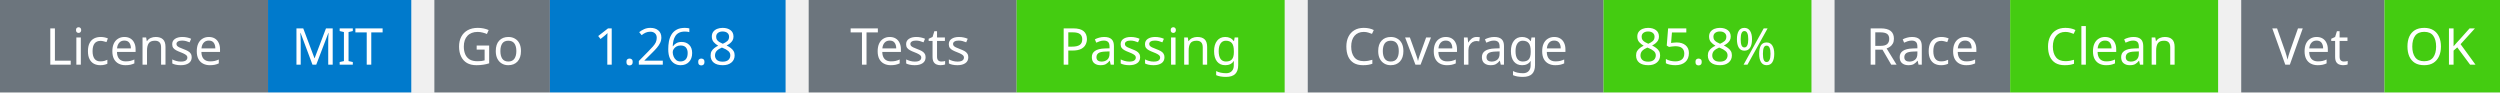
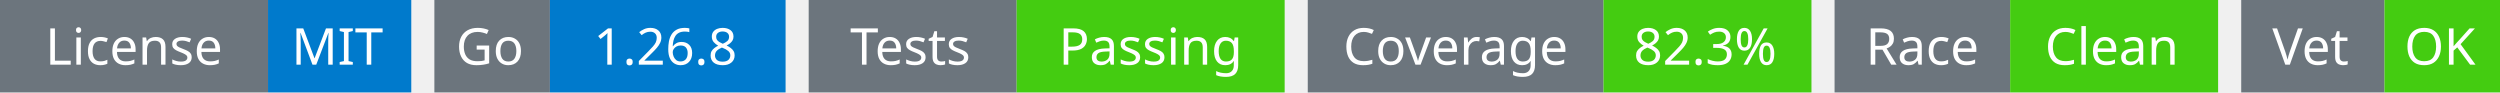
<svg xmlns="http://www.w3.org/2000/svg" width="541" height="20" viewBox="0 0 541 20">
  <g transform="translate(0, 0)">
    <rect x="0" y="0" width="58" height="20" fill="#6c757d" />
    <rect x="58" y="0" width="31" height="20" fill="#007acc" />
    <text x="29" y="14" text-anchor="middle" font-family="sans-serif" font-size="11" fill="white">License</text>
    <text x="73" y="14" text-anchor="middle" font-family="sans-serif" font-size="11" fill="white">MIT</text>
  </g>
  <g transform="translate(94, 0)">
    <rect x="0" y="0" width="25" height="20" fill="#6c757d" />
    <rect x="25" y="0" width="51" height="20" fill="#007acc" />
    <text x="12" y="14" text-anchor="middle" font-family="sans-serif" font-size="11" fill="white">Go</text>
    <text x="50" y="14" text-anchor="middle" font-family="sans-serif" font-size="11" fill="white">1.26.8</text>
  </g>
  <g transform="translate(175, 0)">
    <rect x="0" y="0" width="45" height="20" fill="#6c757d" />
    <rect x="45" y="0" width="58" height="20" fill="#4c1" />
    <text x="22" y="14" text-anchor="middle" font-family="sans-serif" font-size="11" fill="white">Tests</text>
    <text x="74" y="14" text-anchor="middle" font-family="sans-serif" font-size="11" fill="white">Passing</text>
  </g>
  <g transform="translate(283, 0)">
    <rect x="0" y="0" width="64" height="20" fill="#6c757d" />
    <rect x="64" y="0" width="45" height="20" fill="#4c1" />
    <text x="32" y="14" text-anchor="middle" font-family="sans-serif" font-size="11" fill="white">Coverage</text>
-     <text x="86" y="14" text-anchor="middle" font-family="sans-serif" font-size="11" fill="white">85.8%</text>
+     <text x="86" y="14" text-anchor="middle" font-family="sans-serif" font-size="11" fill="white">82.3%</text>
  </g>
  <g transform="translate(397, 0)">
    <rect x="0" y="0" width="38" height="20" fill="#6c757d" />
    <rect x="38" y="0" width="45" height="20" fill="#4c1" />
    <text x="19" y="14" text-anchor="middle" font-family="sans-serif" font-size="11" fill="white">Race</text>
    <text x="60" y="14" text-anchor="middle" font-family="sans-serif" font-size="11" fill="white">Clean</text>
  </g>
  <g transform="translate(485, 0)">
    <rect x="0" y="0" width="31" height="20" fill="#6c757d" />
    <rect x="31" y="0" width="25" height="20" fill="#4c1" />
    <text x="15" y="14" text-anchor="middle" font-family="sans-serif" font-size="11" fill="white">Vet</text>
    <text x="43" y="14" text-anchor="middle" font-family="sans-serif" font-size="11" fill="white">OK</text>
  </g>
</svg>
